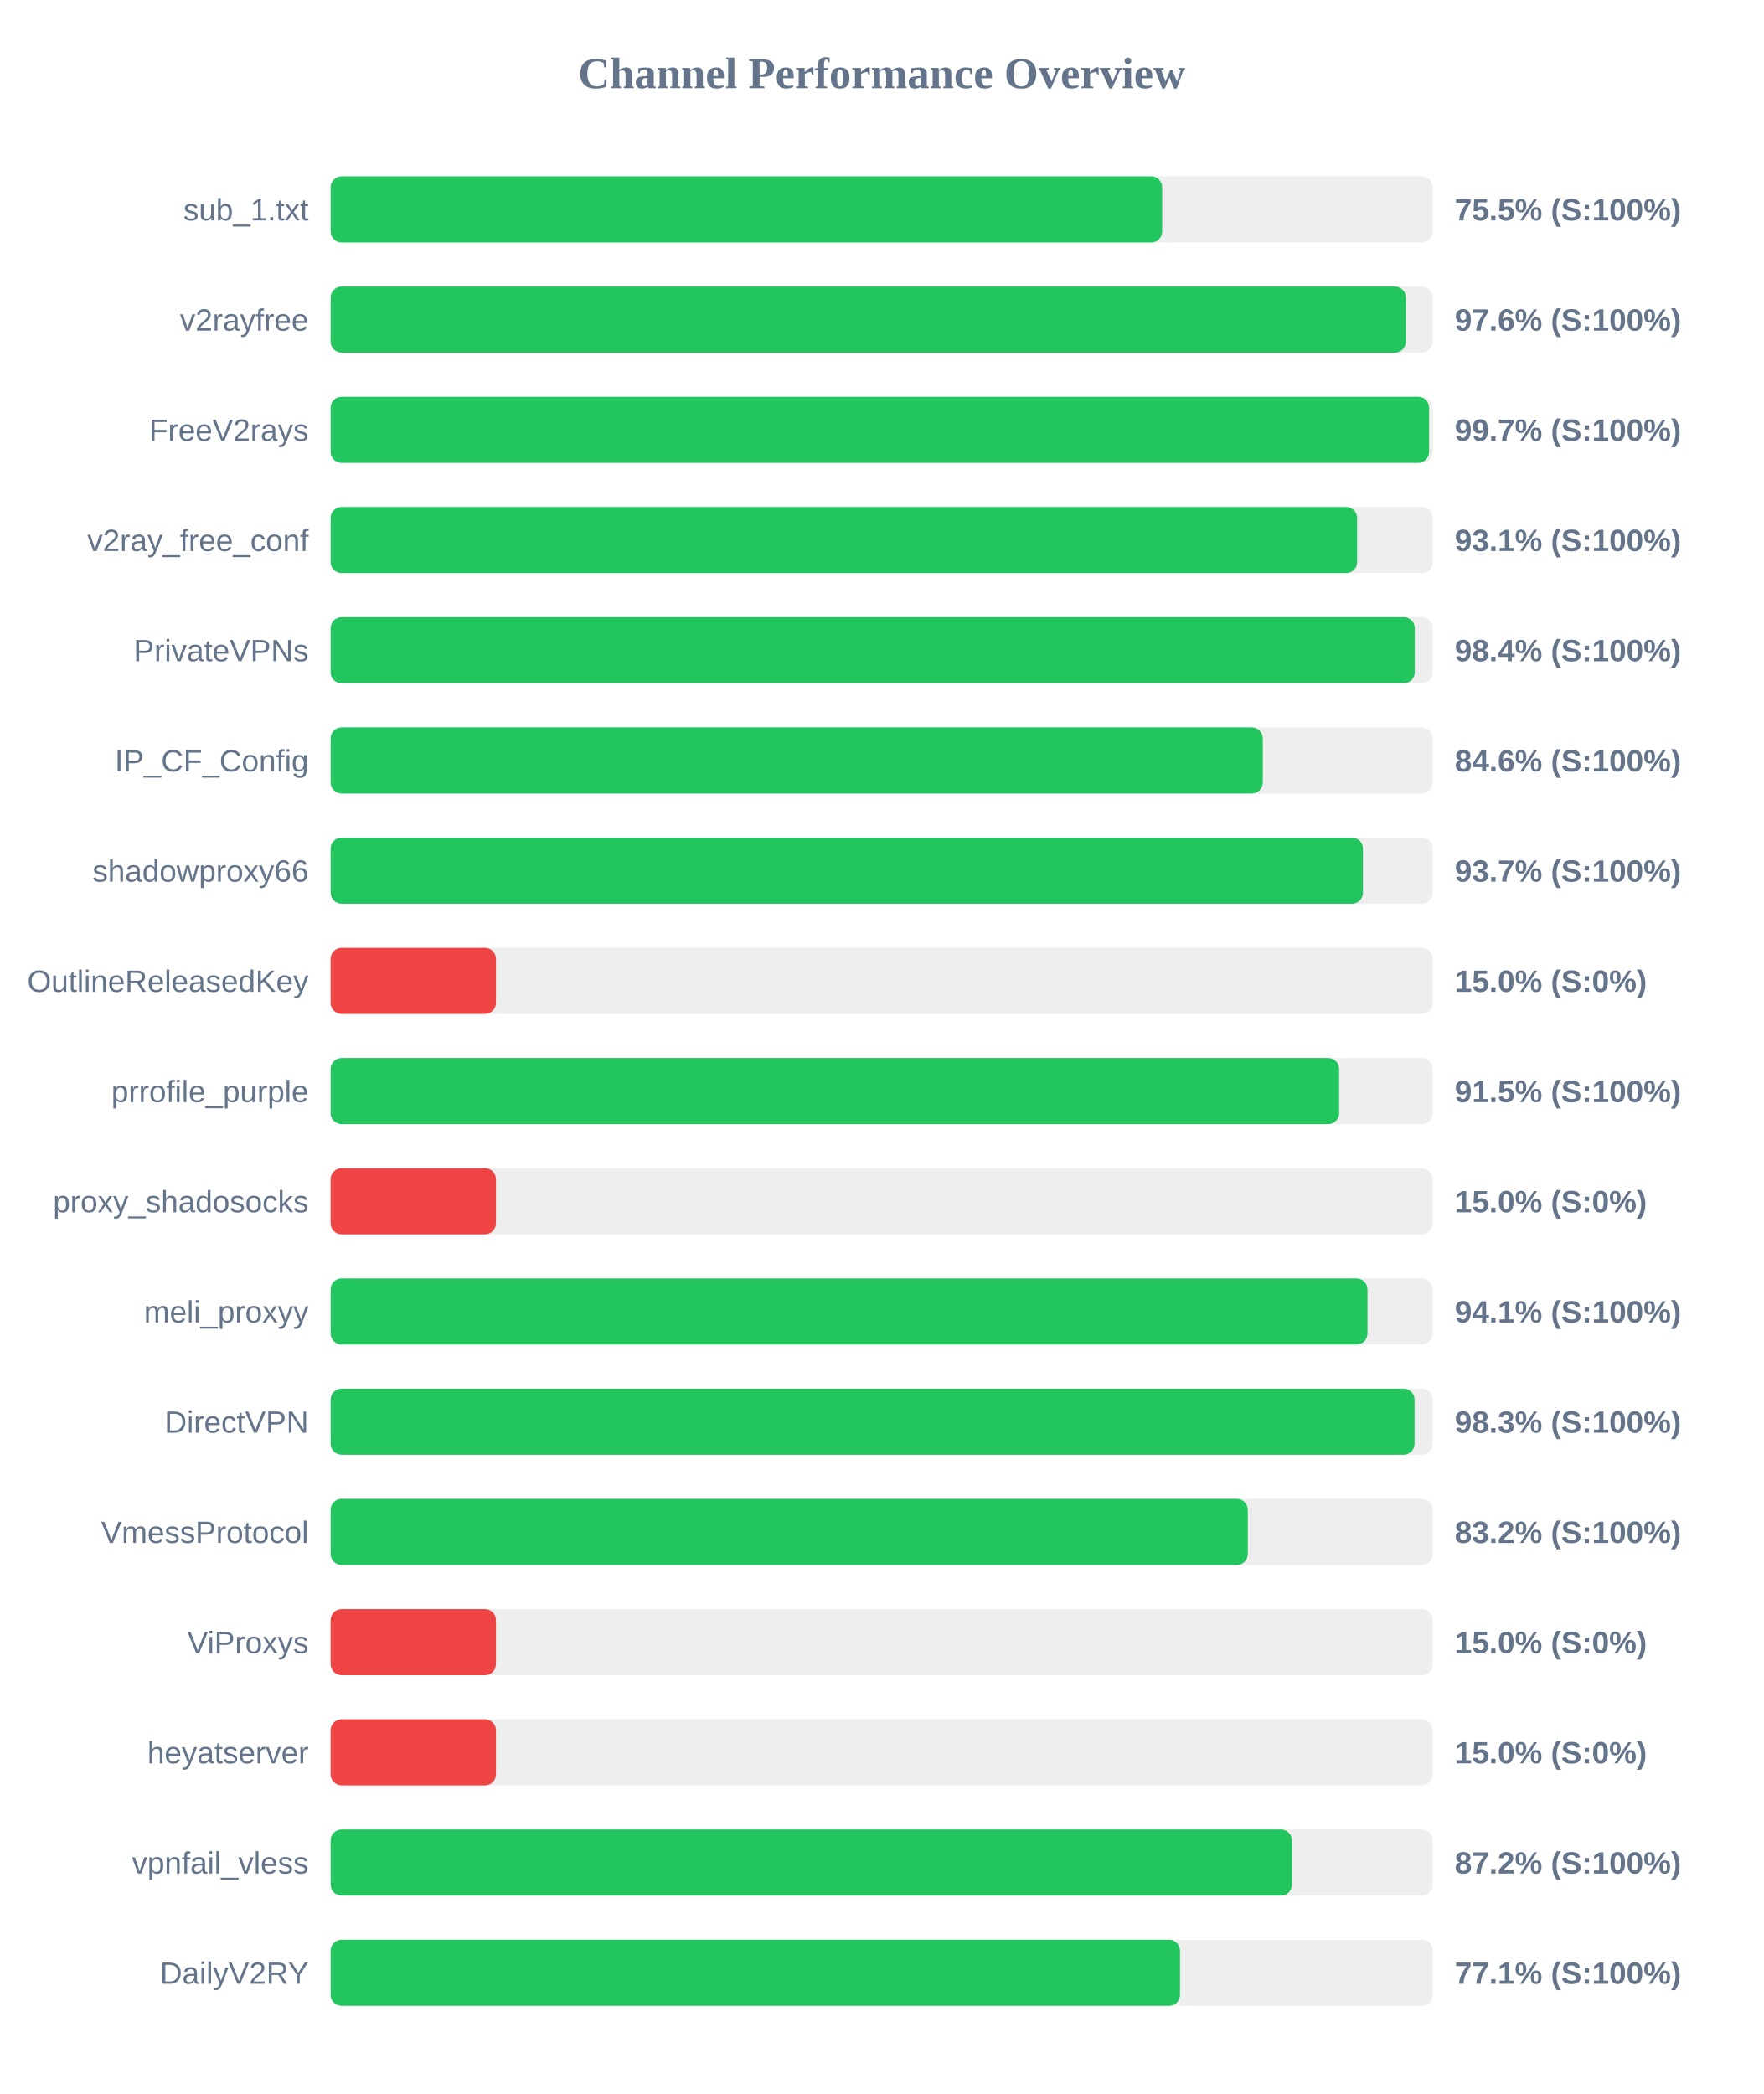
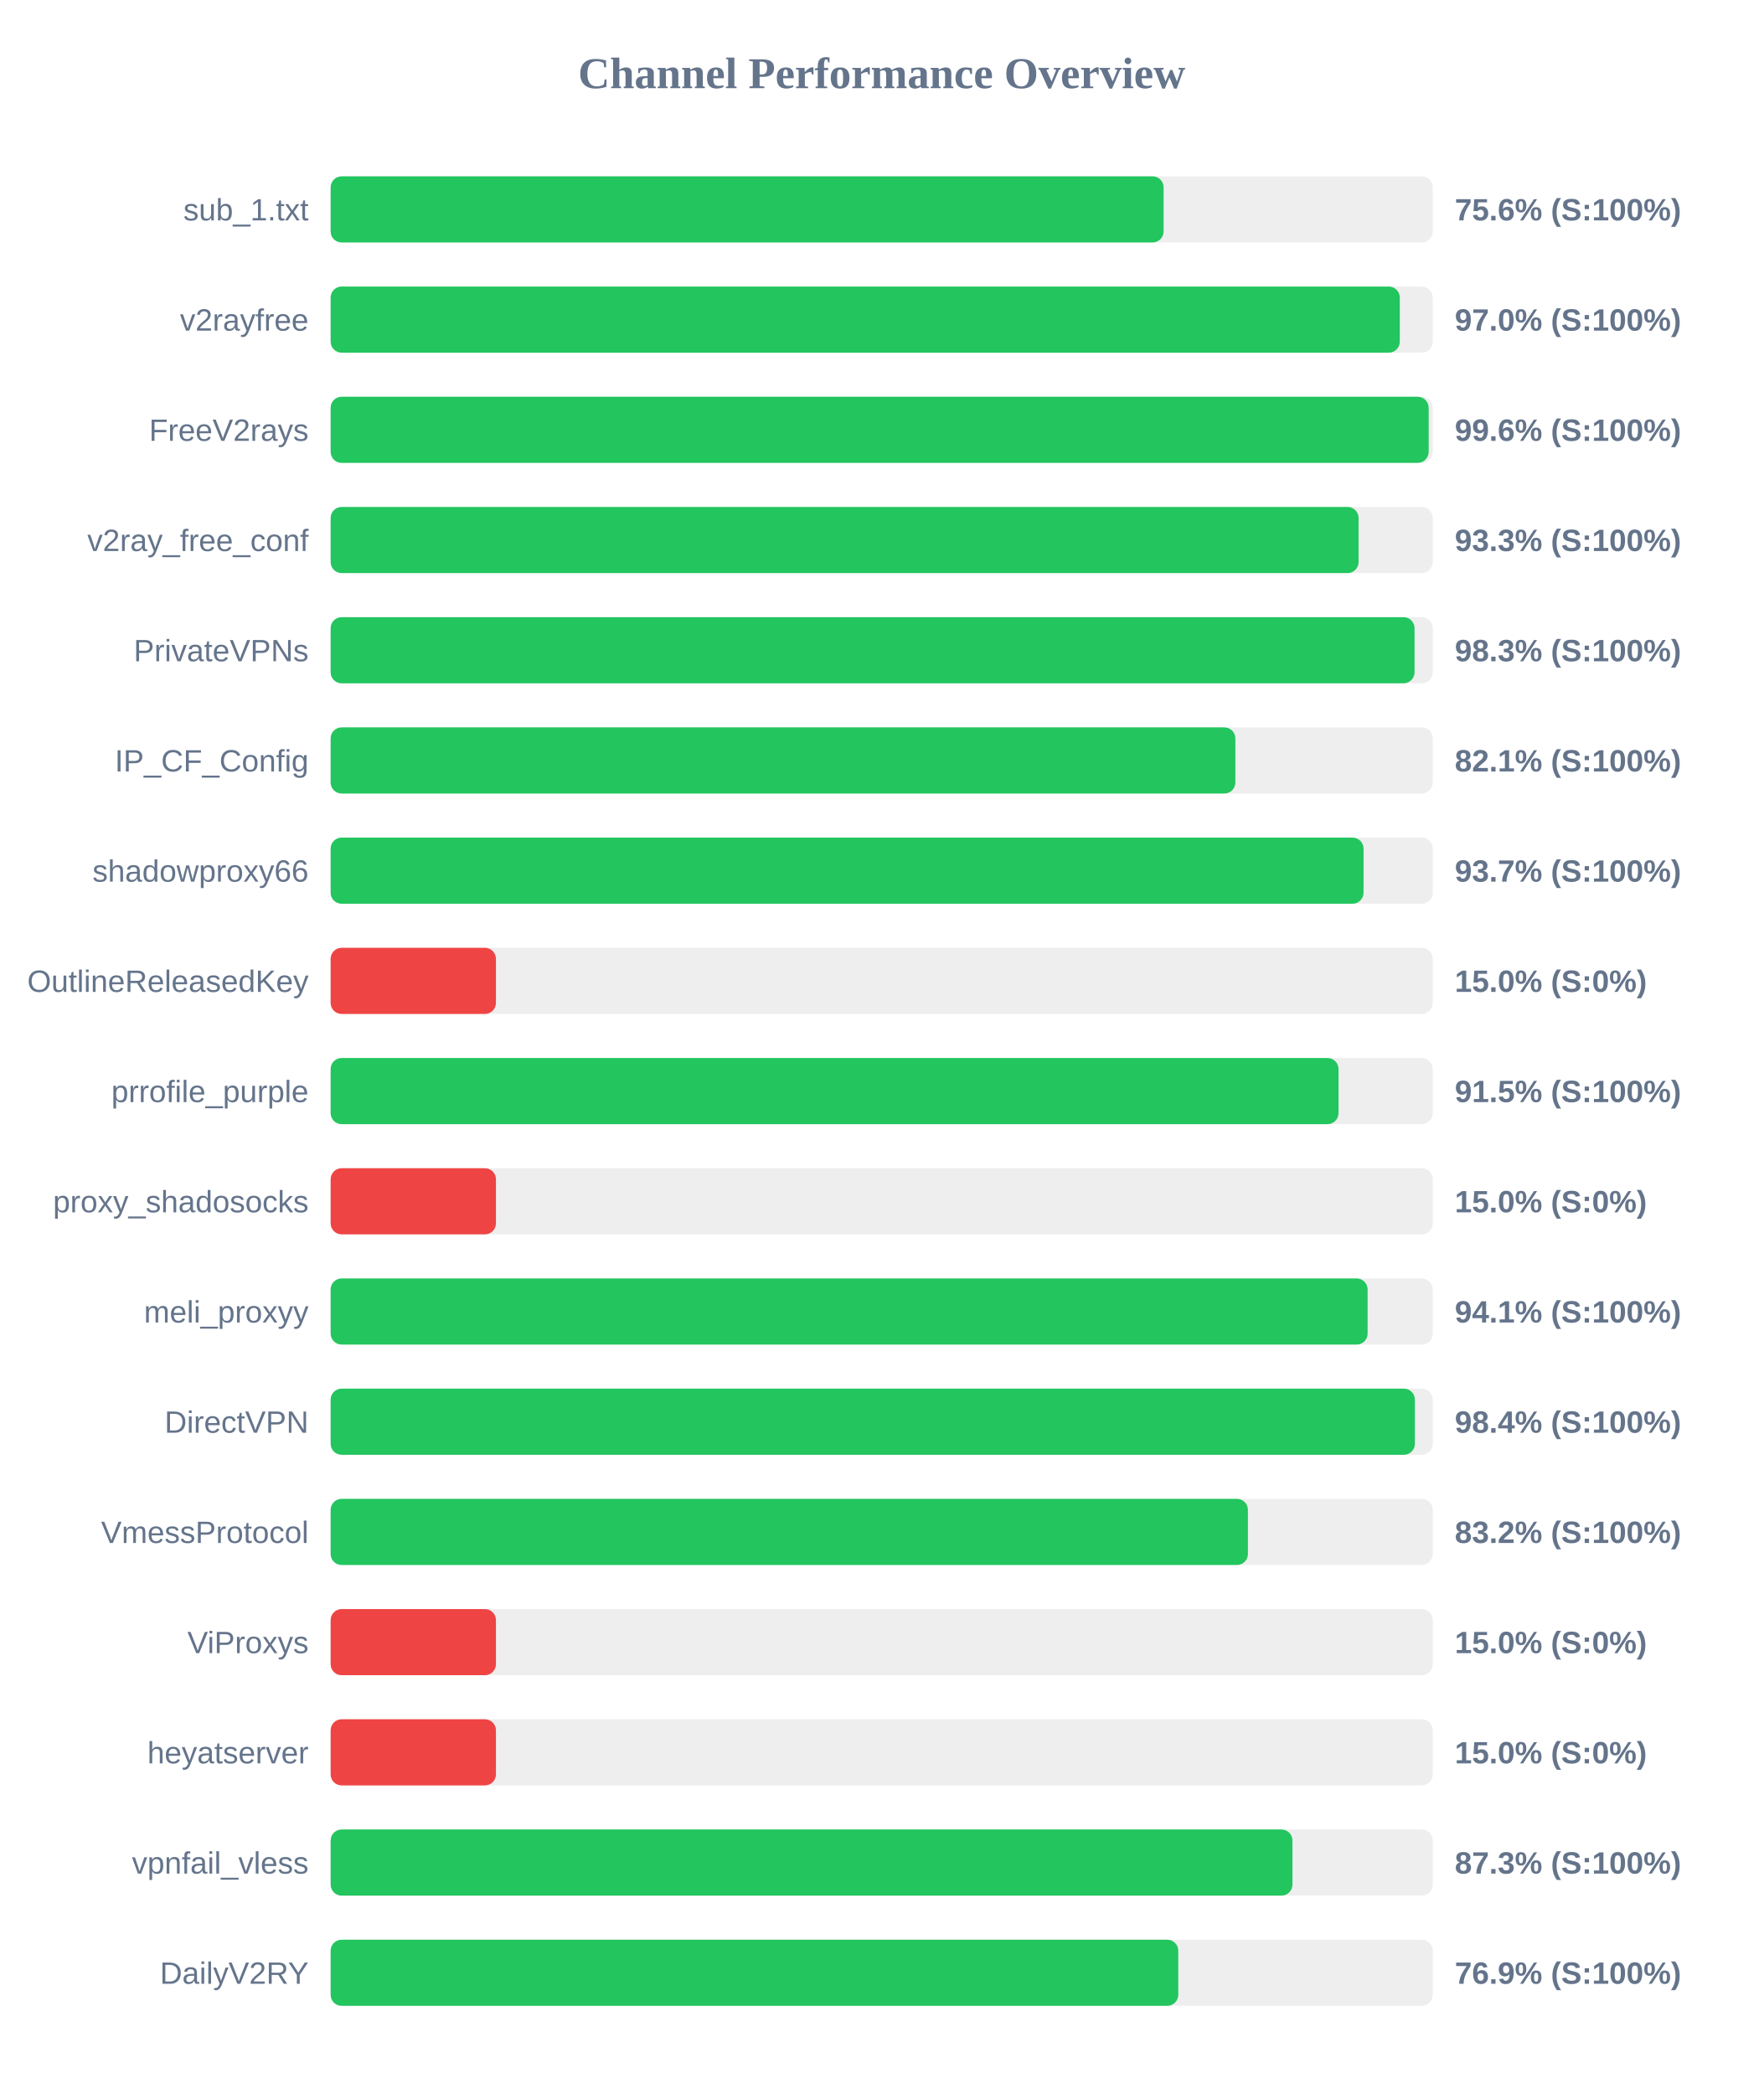
<svg xmlns="http://www.w3.org/2000/svg" width="800" height="950" version="1.1">
  <style>
        .row { font: 14px Arial; fill: #64748b; }
        .score { font: bold 14px Arial; fill: #64748b; }
    </style>
  <text x="400" y="40" text-anchor="middle" font-size="20px" font-weight="bold" fill="#64748b">Channel Performance Overview</text>
  <rect x="150" y="80" width="500" height="30" fill="#eee" rx="5" />
-   <rect x="150" y="80" width="377.25" height="30" fill="#22c55e" rx="5" />
+   <rect x="150" y="80" width="377.9" height="30" fill="#22c55e" rx="5" />
  <text x="140" y="100" text-anchor="end" class="row">sub_1.txt</text>
-   <text x="660" y="100" text-anchor="start" class="score">75.5% (S:100%)</text>
+   <text x="660" y="100" text-anchor="start" class="score">75.6% (S:100%)</text>
  <rect x="150" y="130" width="500" height="30" fill="#eee" rx="5" />
-   <rect x="150" y="130" width="487.8" height="30" fill="#22c55e" rx="5" />
+   <rect x="150" y="130" width="485.05" height="30" fill="#22c55e" rx="5" />
  <text x="140" y="150" text-anchor="end" class="row">v2rayfree</text>
-   <text x="660" y="150" text-anchor="start" class="score">97.6% (S:100%)</text>
+   <text x="660" y="150" text-anchor="start" class="score">97.0% (S:100%)</text>
  <rect x="150" y="180" width="500" height="30" fill="#eee" rx="5" />
-   <rect x="150" y="180" width="498.35" height="30" fill="#22c55e" rx="5" />
+   <rect x="150" y="180" width="498.15" height="30" fill="#22c55e" rx="5" />
  <text x="140" y="200" text-anchor="end" class="row">FreeV2rays</text>
-   <text x="660" y="200" text-anchor="start" class="score">99.7% (S:100%)</text>
+   <text x="660" y="200" text-anchor="start" class="score">99.6% (S:100%)</text>
  <rect x="150" y="230" width="500" height="30" fill="#eee" rx="5" />
-   <rect x="150" y="230" width="465.7" height="30" fill="#22c55e" rx="5" />
+   <rect x="150" y="230" width="466.35" height="30" fill="#22c55e" rx="5" />
  <text x="140" y="250" text-anchor="end" class="row">v2ray_free_conf</text>
-   <text x="660" y="250" text-anchor="start" class="score">93.1% (S:100%)</text>
+   <text x="660" y="250" text-anchor="start" class="score">93.3% (S:100%)</text>
  <rect x="150" y="280" width="500" height="30" fill="#eee" rx="5" />
-   <rect x="150" y="280" width="491.85" height="30" fill="#22c55e" rx="5" />
+   <rect x="150" y="280" width="491.75" height="30" fill="#22c55e" rx="5" />
  <text x="140" y="300" text-anchor="end" class="row">PrivateVPNs</text>
-   <text x="660" y="300" text-anchor="start" class="score">98.4% (S:100%)</text>
+   <text x="660" y="300" text-anchor="start" class="score">98.3% (S:100%)</text>
  <rect x="150" y="330" width="500" height="30" fill="#eee" rx="5" />
-   <rect x="150" y="330" width="422.9" height="30" fill="#22c55e" rx="5" />
+   <rect x="150" y="330" width="410.45" height="30" fill="#22c55e" rx="5" />
  <text x="140" y="350" text-anchor="end" class="row">IP_CF_Config</text>
-   <text x="660" y="350" text-anchor="start" class="score">84.6% (S:100%)</text>
+   <text x="660" y="350" text-anchor="start" class="score">82.1% (S:100%)</text>
  <rect x="150" y="380" width="500" height="30" fill="#eee" rx="5" />
-   <rect x="150" y="380" width="468.35" height="30" fill="#22c55e" rx="5" />
+   <rect x="150" y="380" width="468.6" height="30" fill="#22c55e" rx="5" />
  <text x="140" y="400" text-anchor="end" class="row">shadowproxy66</text>
  <text x="660" y="400" text-anchor="start" class="score">93.7% (S:100%)</text>
  <rect x="150" y="430" width="500" height="30" fill="#eee" rx="5" />
  <rect x="150" y="430" width="75.0" height="30" fill="#ef4444" rx="5" />
  <text x="140" y="450" text-anchor="end" class="row">OutlineReleasedKey</text>
  <text x="660" y="450" text-anchor="start" class="score">15.0% (S:0%)</text>
  <rect x="150" y="480" width="500" height="30" fill="#eee" rx="5" />
-   <rect x="150" y="480" width="457.55" height="30" fill="#22c55e" rx="5" />
+   <rect x="150" y="480" width="457.25" height="30" fill="#22c55e" rx="5" />
  <text x="140" y="500" text-anchor="end" class="row">prrofile_purple</text>
  <text x="660" y="500" text-anchor="start" class="score">91.5% (S:100%)</text>
  <rect x="150" y="530" width="500" height="30" fill="#eee" rx="5" />
  <rect x="150" y="530" width="75.0" height="30" fill="#ef4444" rx="5" />
  <text x="140" y="550" text-anchor="end" class="row">proxy_shadosocks</text>
  <text x="660" y="550" text-anchor="start" class="score">15.0% (S:0%)</text>
  <rect x="150" y="580" width="500" height="30" fill="#eee" rx="5" />
-   <rect x="150" y="580" width="470.4" height="30" fill="#22c55e" rx="5" />
+   <rect x="150" y="580" width="470.45" height="30" fill="#22c55e" rx="5" />
  <text x="140" y="600" text-anchor="end" class="row">meli_proxyy</text>
  <text x="660" y="600" text-anchor="start" class="score">94.1% (S:100%)</text>
  <rect x="150" y="630" width="500" height="30" fill="#eee" rx="5" />
-   <rect x="150" y="630" width="491.75" height="30" fill="#22c55e" rx="5" />
+   <rect x="150" y="630" width="491.9" height="30" fill="#22c55e" rx="5" />
  <text x="140" y="650" text-anchor="end" class="row">DirectVPN</text>
-   <text x="660" y="650" text-anchor="start" class="score">98.3% (S:100%)</text>
+   <text x="660" y="650" text-anchor="start" class="score">98.4% (S:100%)</text>
  <rect x="150" y="680" width="500" height="30" fill="#eee" rx="5" />
-   <rect x="150" y="680" width="416.1" height="30" fill="#22c55e" rx="5" />
+   <rect x="150" y="680" width="416.15" height="30" fill="#22c55e" rx="5" />
  <text x="140" y="700" text-anchor="end" class="row">VmessProtocol</text>
  <text x="660" y="700" text-anchor="start" class="score">83.2% (S:100%)</text>
  <rect x="150" y="730" width="500" height="30" fill="#eee" rx="5" />
  <rect x="150" y="730" width="75.0" height="30" fill="#ef4444" rx="5" />
  <text x="140" y="750" text-anchor="end" class="row">ViProxys</text>
  <text x="660" y="750" text-anchor="start" class="score">15.0% (S:0%)</text>
  <rect x="150" y="780" width="500" height="30" fill="#eee" rx="5" />
  <rect x="150" y="780" width="75.0" height="30" fill="#ef4444" rx="5" />
  <text x="140" y="800" text-anchor="end" class="row">heyatserver</text>
  <text x="660" y="800" text-anchor="start" class="score">15.0% (S:0%)</text>
  <rect x="150" y="830" width="500" height="30" fill="#eee" rx="5" />
-   <rect x="150" y="830" width="436.15" height="30" fill="#22c55e" rx="5" />
+   <rect x="150" y="830" width="436.35" height="30" fill="#22c55e" rx="5" />
  <text x="140" y="850" text-anchor="end" class="row">vpnfail_vless</text>
-   <text x="660" y="850" text-anchor="start" class="score">87.2% (S:100%)</text>
+   <text x="660" y="850" text-anchor="start" class="score">87.3% (S:100%)</text>
  <rect x="150" y="880" width="500" height="30" fill="#eee" rx="5" />
-   <rect x="150" y="880" width="385.35" height="30" fill="#22c55e" rx="5" />
+   <rect x="150" y="880" width="384.55" height="30" fill="#22c55e" rx="5" />
  <text x="140" y="900" text-anchor="end" class="row">DailyV2RY</text>
-   <text x="660" y="900" text-anchor="start" class="score">77.1% (S:100%)</text>
+   <text x="660" y="900" text-anchor="start" class="score">76.9% (S:100%)</text>
</svg>
